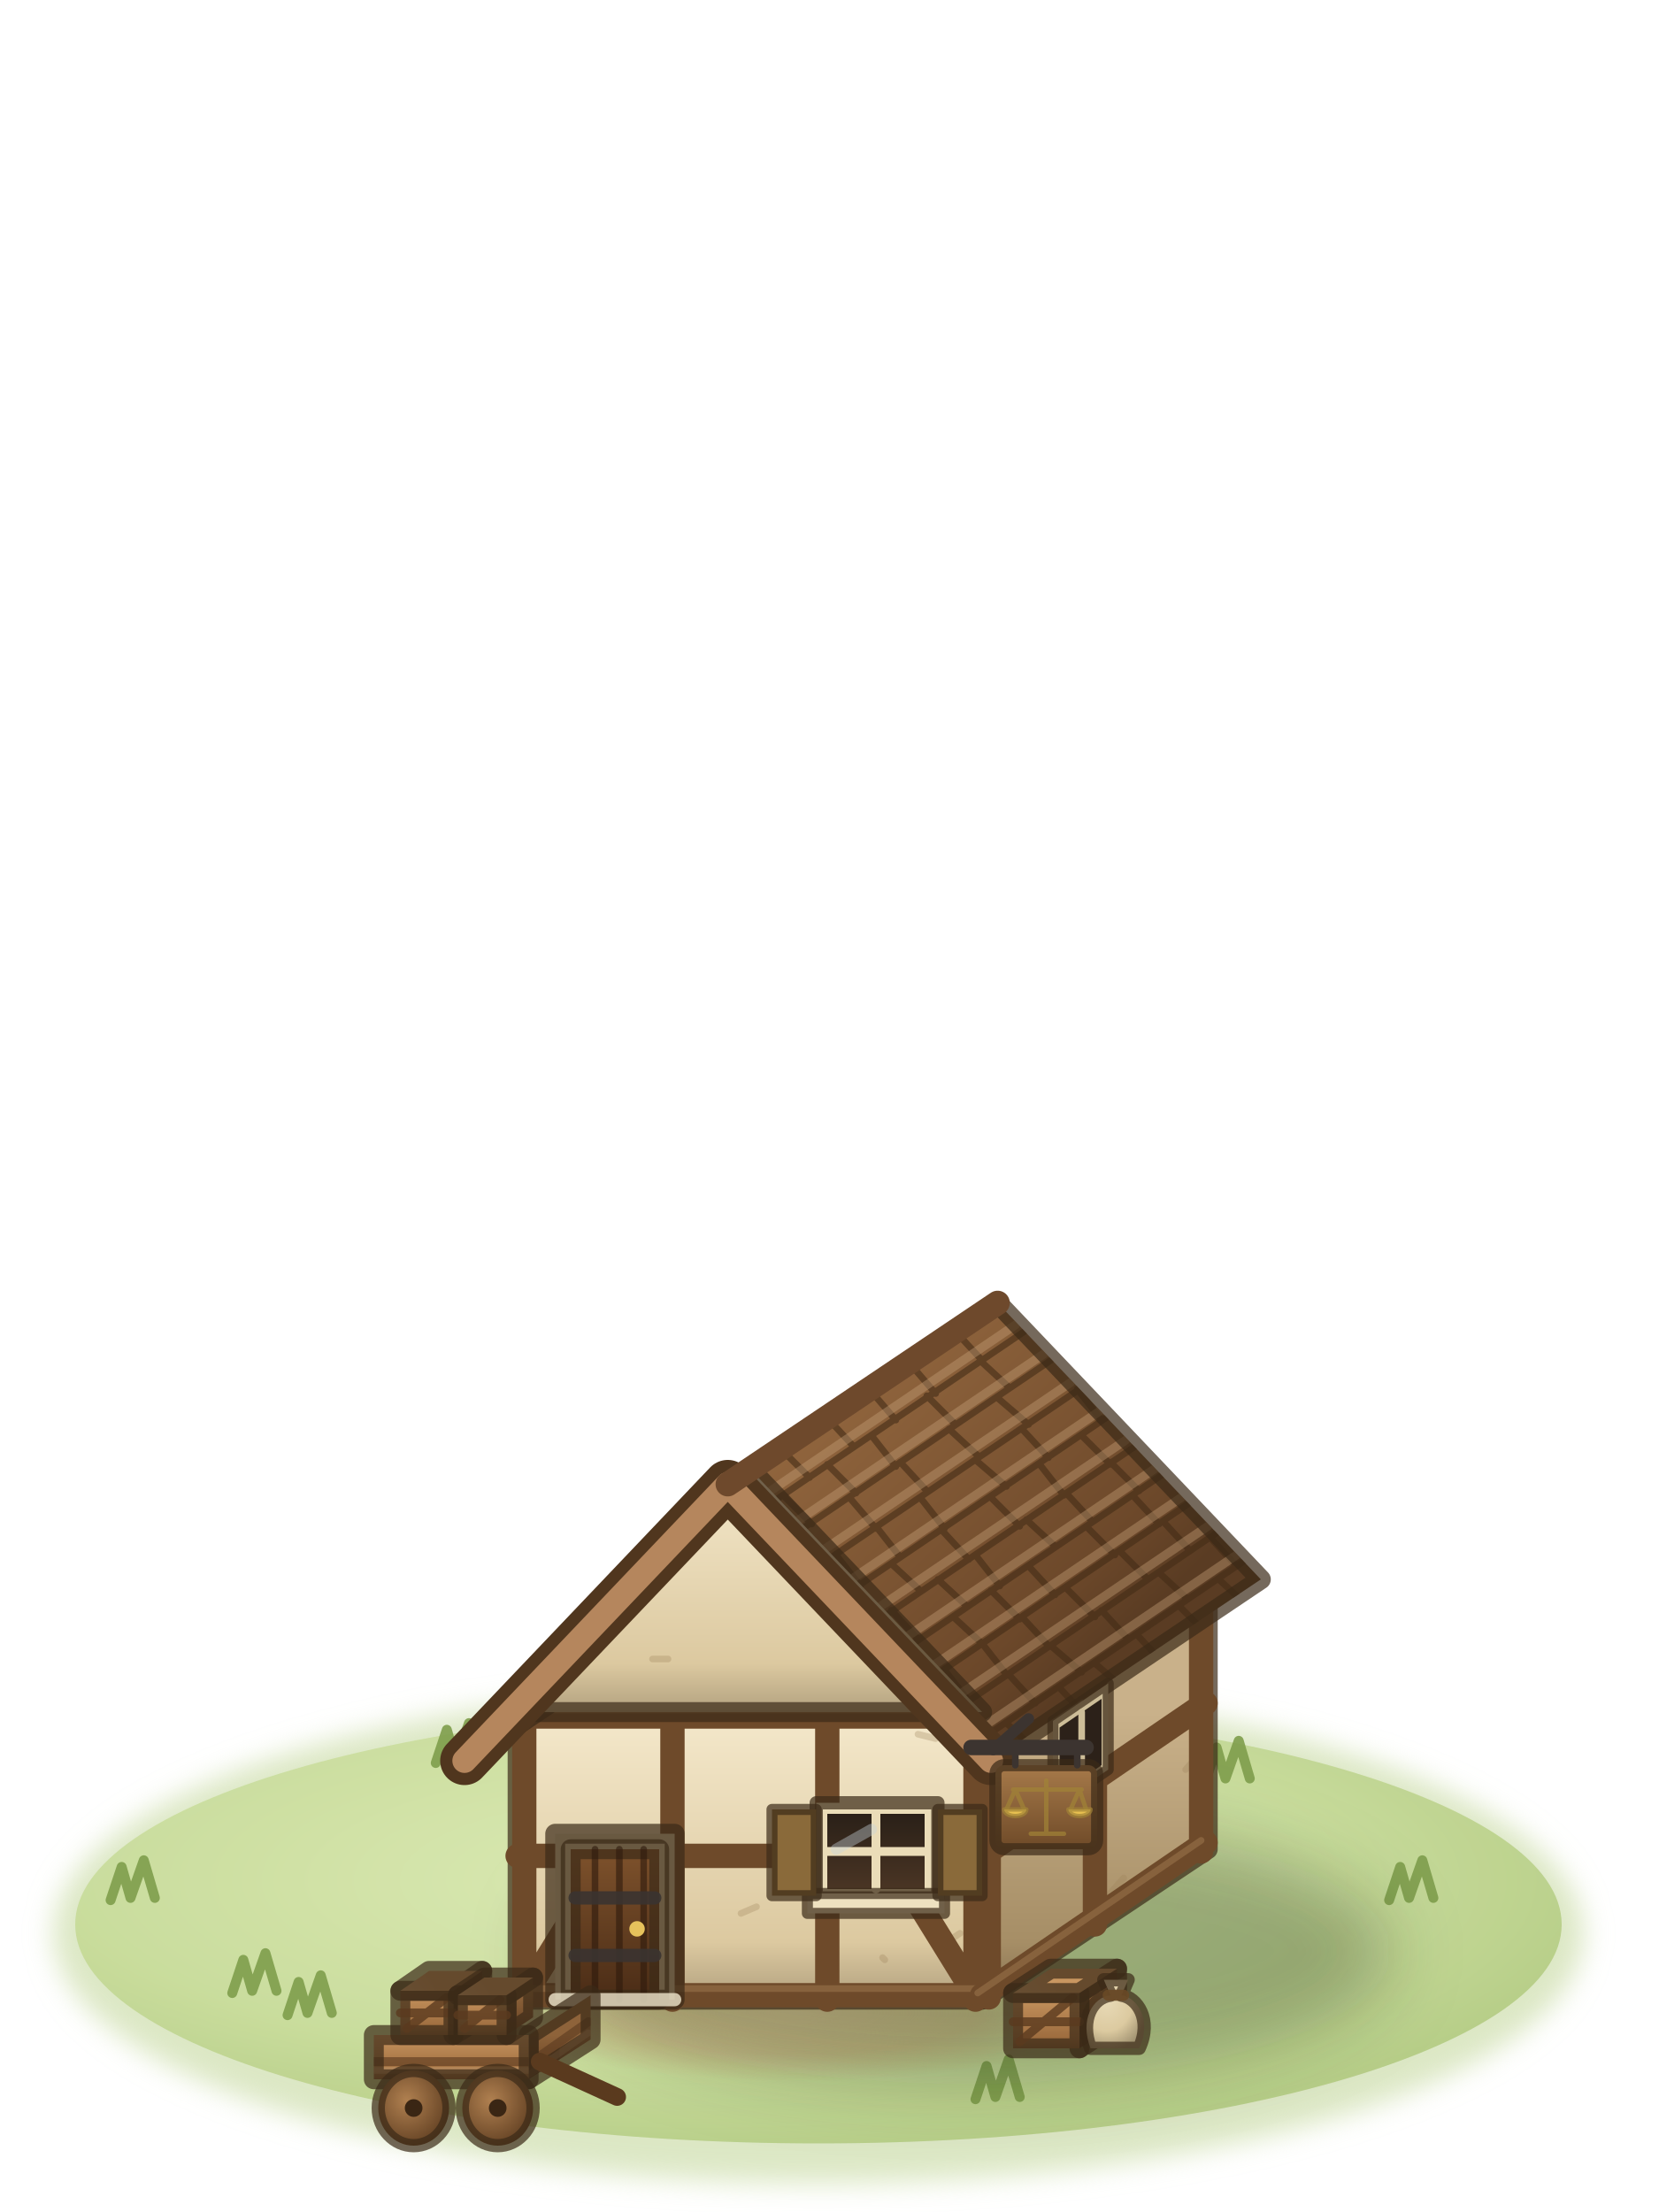
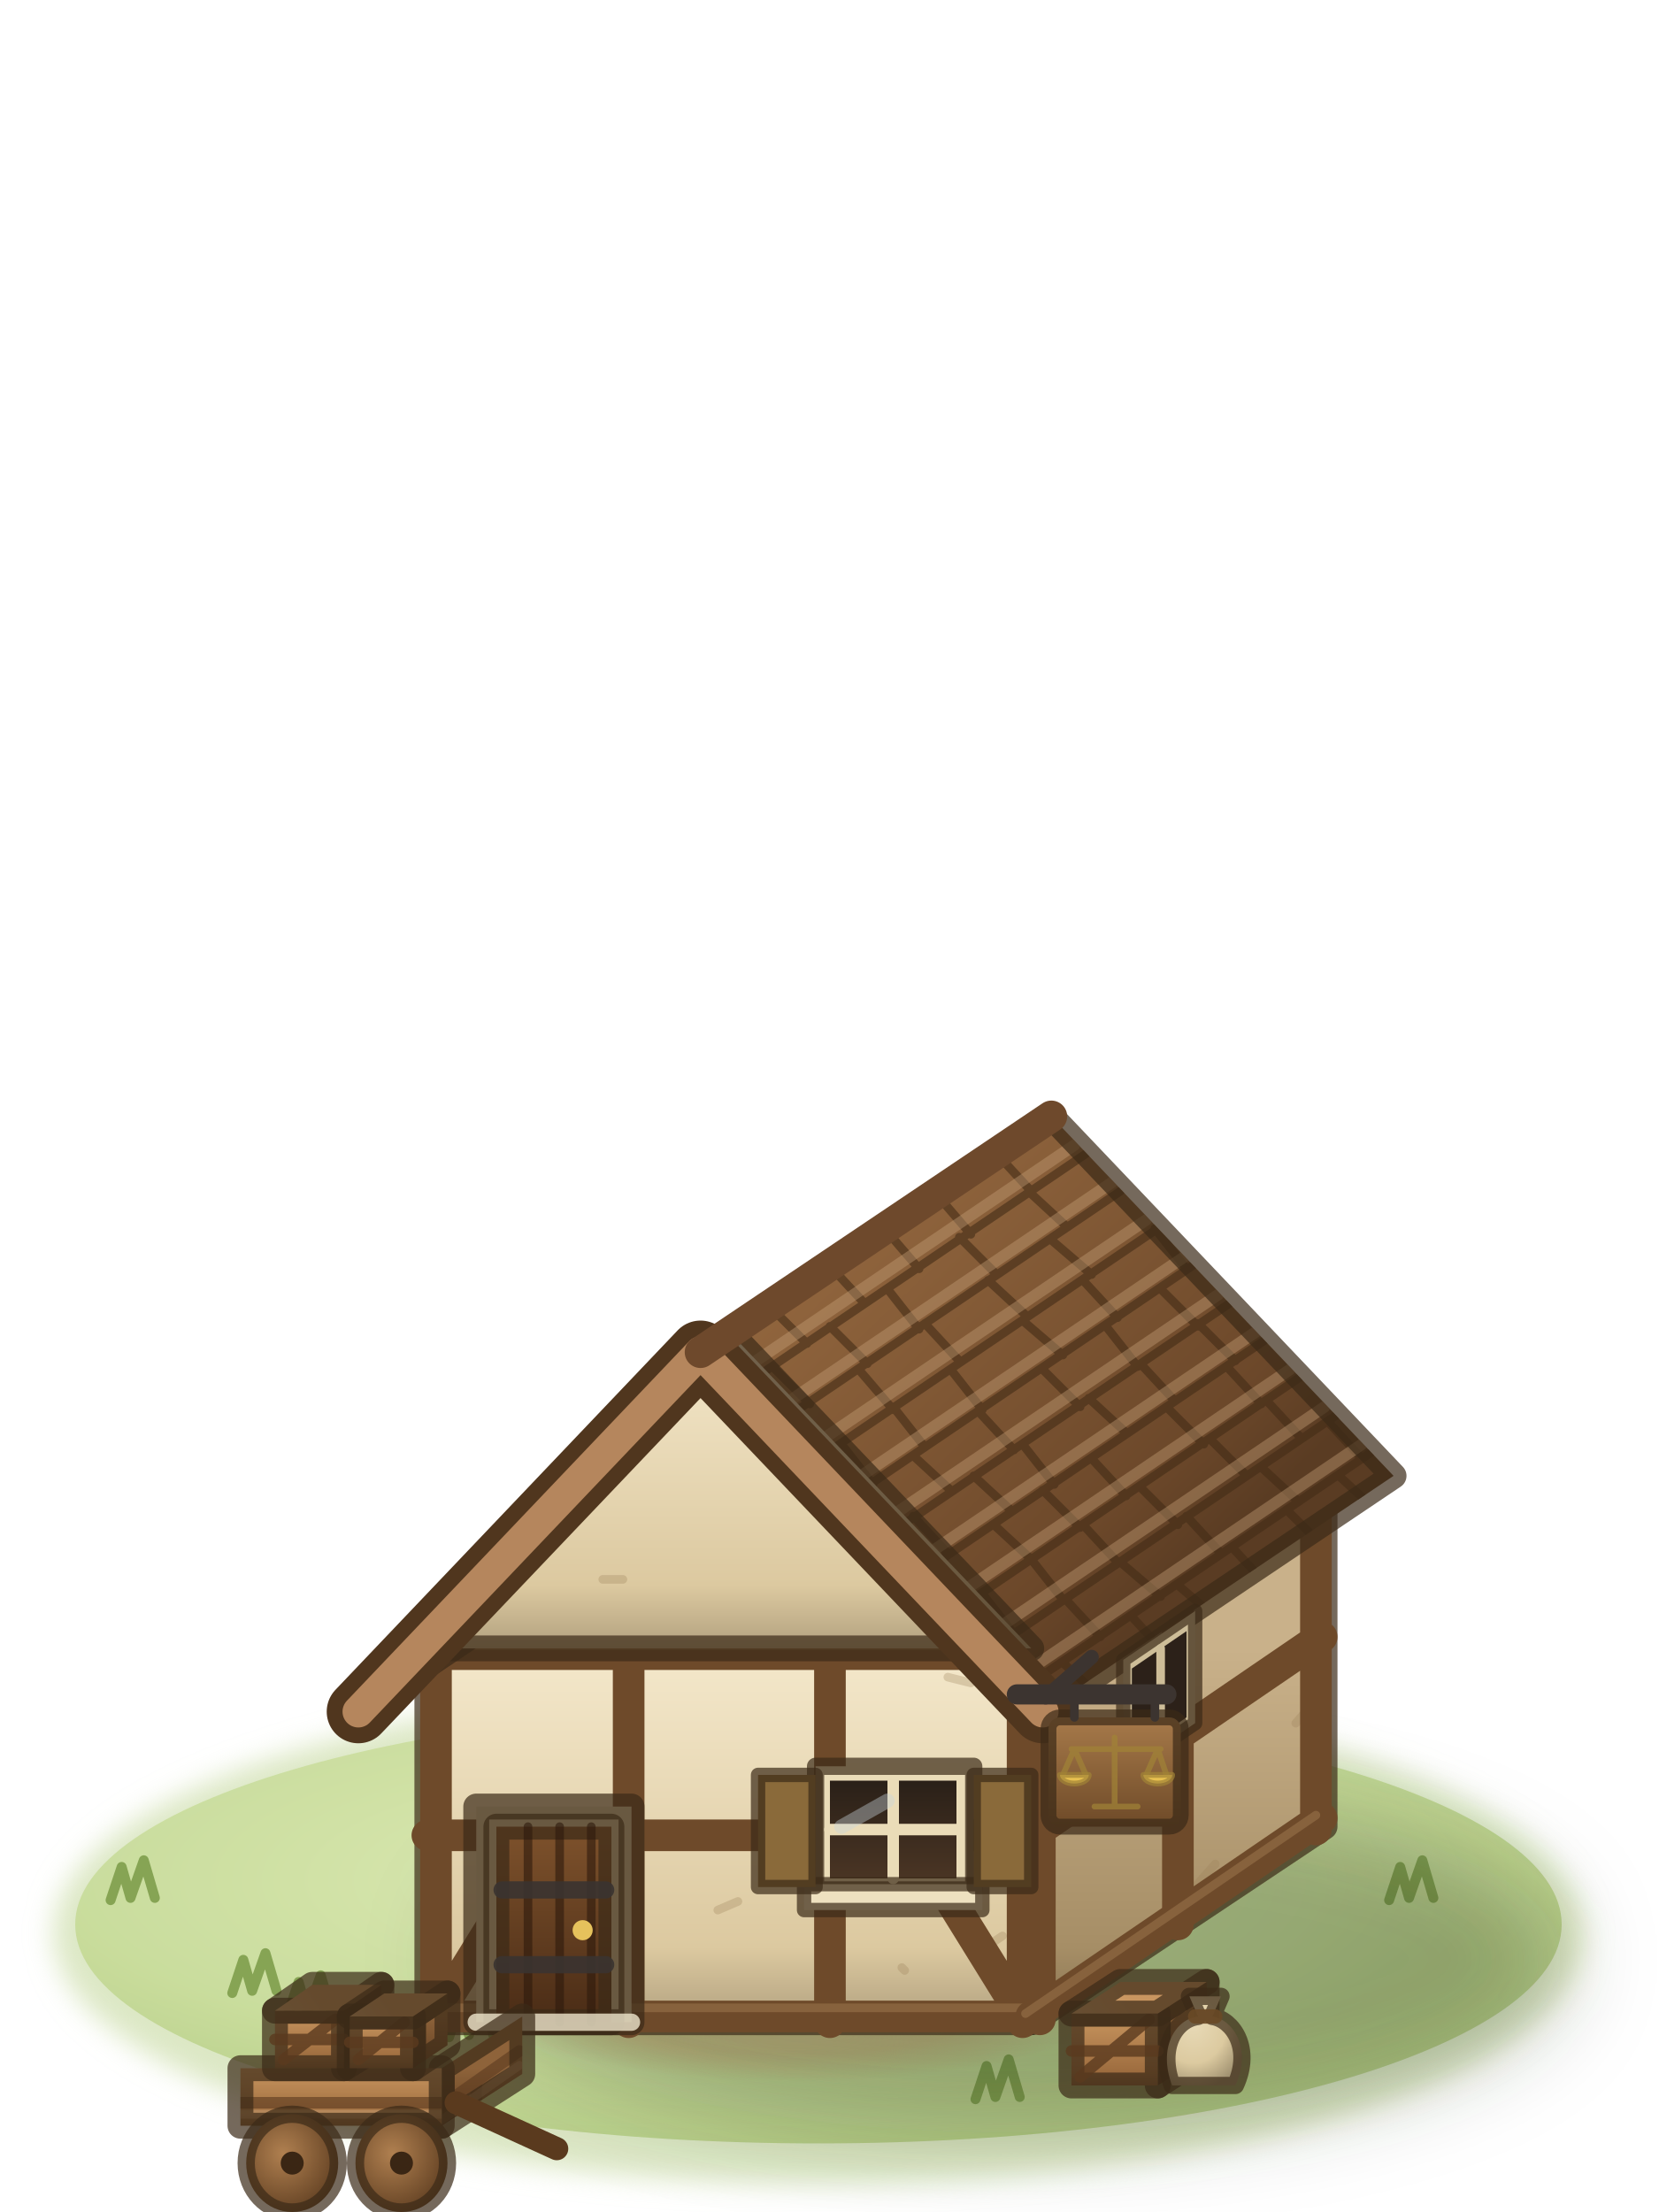
<svg xmlns="http://www.w3.org/2000/svg" viewBox="0 0 75 100">
  <defs>
    <filter id="tradeoffice2-1" x="-30%" y="-30%" width="160%" height="160%">
      <feGaussianBlur stdDeviation="0.6" />
    </filter>
    <radialGradient id="tradeoffice2-2" cx="0.42" cy="0.4" r="0.62">
      <stop offset="0" stop-color="#dbe9b3" />
      <stop offset="0.65" stop-color="#c8dc9a" />
      <stop offset="1" stop-color="#b3cb82" />
    </radialGradient>
    <radialGradient id="tradeoffice2-3" cx="0.5" cy="0.5" r="0.5">
      <stop offset="0" stop-color="#d8c393" stop-opacity="0.95" />
      <stop offset="0.6" stop-color="#cdb582" stop-opacity="0.7" />
      <stop offset="1" stop-color="#c4ad7a" stop-opacity="0" />
    </radialGradient>
    <filter id="tradeoffice2-4" x="-30%" y="-30%" width="160%" height="160%">
      <feGaussianBlur stdDeviation="1.6" />
    </filter>
    <linearGradient id="tradeoffice2-5" gradientUnits="userSpaceOnUse" x1="44.4" y1="77.4" x2="44.4" y2="90.4">
      <stop offset="0" stop-color="#c9b18a" />
      <stop offset="0.8" stop-color="#a68e66" />
      <stop offset="1" stop-color="#887351" />
    </linearGradient>
    <clipPath id="tradeoffice2-6">
      <polygon points="44.4,77.4 54.6,70.6 54.6,83.6 44.4,90.4" />
    </clipPath>
    <linearGradient id="tradeoffice2-7" gradientUnits="userSpaceOnUse" x1="23.4" y1="77.4" x2="23.4" y2="90.4">
      <stop offset="0" stop-color="#f4e8cb" />
      <stop offset="0.8" stop-color="#dcc9a0" />
      <stop offset="1" stop-color="#b2a17f" />
    </linearGradient>
    <clipPath id="tradeoffice2-8">
      <polygon points="23.4,77.4 44.4,77.4 44.4,90.4 23.4,90.4" />
    </clipPath>
    <linearGradient id="tradeoffice2-9" gradientUnits="userSpaceOnUse" x1="32.9" y1="67.1" x2="21" y2="79.6">
      <stop offset="0" stop-color="#ad7a4e" />
      <stop offset="0.8" stop-color="#835735" />
      <stop offset="1" stop-color="#6c482b" />
    </linearGradient>
    <clipPath id="tradeoffice2-10">
      <polygon points="32.9,67.1 45.1,58.9 33.2,71.4 21,79.6" />
    </clipPath>
    <linearGradient id="tradeoffice2-11" gradientUnits="userSpaceOnUse" x1="32.9" y1="67.1" x2="44.8" y2="79.6">
      <stop offset="0" stop-color="#92663e" />
      <stop offset="0.8" stop-color="#6c482a" />
      <stop offset="1" stop-color="#5a3c23" />
    </linearGradient>
    <clipPath id="tradeoffice2-12">
      <polygon points="32.9,67.1 45.1,58.9 57,71.4 44.8,79.6" />
    </clipPath>
    <linearGradient id="tradeoffice2-13" gradientUnits="userSpaceOnUse" x1="23.4" y1="66.4" x2="23.4" y2="77.4">
      <stop offset="0" stop-color="#f4e8cb" />
      <stop offset="0.8" stop-color="#dcc9a0" />
      <stop offset="1" stop-color="#b2a17f" />
    </linearGradient>
    <clipPath id="tradeoffice2-14">
      <polygon points="23.4,77.4 44.4,77.4 33.9,66.4" />
    </clipPath>
    <linearGradient id="tradeoffice2-15" x1="0" y1="0" x2="0" y2="1">
      <stop offset="0" stop-color="#7e522c" />
      <stop offset="1" stop-color="#4a2c16" />
    </linearGradient>
    <linearGradient id="tradeoffice2-16" x1="0" y1="0" x2="0" y2="1">
      <stop offset="0" stop-color="#2a2018" />
      <stop offset="1" stop-color="#4a3524" />
    </linearGradient>
    <linearGradient id="tradeoffice2-17" x1="0" y1="0" x2="0" y2="1">
      <stop offset="0" stop-color="#a77a4a" />
      <stop offset="1" stop-color="#6e4a28" />
    </linearGradient>
    <linearGradient id="tradeoffice2-18" gradientUnits="userSpaceOnUse" x1="23.9" y1="92" x2="23.9" y2="94">
      <stop offset="0" stop-color="#8e633a" />
      <stop offset="0.8" stop-color="#6a4626" />
      <stop offset="1" stop-color="#593b1f" />
    </linearGradient>
    <clipPath id="tradeoffice2-19">
      <polygon points="23.9,92 26.7,90.2 26.7,92.2 23.9,94" />
    </clipPath>
    <linearGradient id="tradeoffice2-20" gradientUnits="userSpaceOnUse" x1="16.9" y1="92" x2="16.9" y2="94">
      <stop offset="0" stop-color="#c99660" />
      <stop offset="0.8" stop-color="#9e6d3f" />
      <stop offset="1" stop-color="#815933" />
    </linearGradient>
    <clipPath id="tradeoffice2-21">
      <polygon points="16.9,92 23.9,92 23.9,94 16.9,94" />
    </clipPath>
    <linearGradient id="tradeoffice2-22" gradientUnits="userSpaceOnUse" x1="20.5" y1="90" x2="20.5" y2="92">
      <stop offset="0" stop-color="#8e633a" />
      <stop offset="0.8" stop-color="#6a4626" />
      <stop offset="1" stop-color="#593b1f" />
    </linearGradient>
    <linearGradient id="tradeoffice2-23" gradientUnits="userSpaceOnUse" x1="18.1" y1="90" x2="18.1" y2="92">
      <stop offset="0" stop-color="#c99660" />
      <stop offset="0.8" stop-color="#9e6d3f" />
      <stop offset="1" stop-color="#815933" />
    </linearGradient>
    <linearGradient id="tradeoffice2-24" gradientUnits="userSpaceOnUse" x1="18.1" y1="90" x2="19.4" y2="89.1">
      <stop offset="0" stop-color="#d1a574" />
      <stop offset="1" stop-color="#c99660" />
    </linearGradient>
    <linearGradient id="tradeoffice2-25" gradientUnits="userSpaceOnUse" x1="22.9" y1="90.2" x2="22.9" y2="92">
      <stop offset="0" stop-color="#8e633a" />
      <stop offset="0.8" stop-color="#6a4626" />
      <stop offset="1" stop-color="#593b1f" />
    </linearGradient>
    <linearGradient id="tradeoffice2-26" gradientUnits="userSpaceOnUse" x1="20.7" y1="90.2" x2="20.7" y2="92">
      <stop offset="0" stop-color="#c99660" />
      <stop offset="0.8" stop-color="#9e6d3f" />
      <stop offset="1" stop-color="#815933" />
    </linearGradient>
    <linearGradient id="tradeoffice2-27" gradientUnits="userSpaceOnUse" x1="20.7" y1="90.2" x2="21.9" y2="89.4">
      <stop offset="0" stop-color="#d1a574" />
      <stop offset="1" stop-color="#c99660" />
    </linearGradient>
    <radialGradient id="tradeoffice2-28" cx="0.4" cy="0.4" r="0.7">
      <stop offset="0" stop-color="#b08050" />
      <stop offset="1" stop-color="#5a3a1e" />
    </radialGradient>
    <linearGradient id="tradeoffice2-29" gradientUnits="userSpaceOnUse" x1="48.8" y1="90.1" x2="48.8" y2="92.6">
      <stop offset="0" stop-color="#8e633a" />
      <stop offset="0.8" stop-color="#6a4626" />
      <stop offset="1" stop-color="#593b1f" />
    </linearGradient>
    <linearGradient id="tradeoffice2-30" gradientUnits="userSpaceOnUse" x1="45.8" y1="90.1" x2="45.8" y2="92.6">
      <stop offset="0" stop-color="#c99660" />
      <stop offset="0.8" stop-color="#9e6d3f" />
      <stop offset="1" stop-color="#815933" />
    </linearGradient>
    <linearGradient id="tradeoffice2-31" gradientUnits="userSpaceOnUse" x1="45.8" y1="90.1" x2="47.5" y2="89">
      <stop offset="0" stop-color="#d1a574" />
      <stop offset="1" stop-color="#c99660" />
    </linearGradient>
    <radialGradient id="tradeoffice2-32" cx="0.35" cy="0.3" r="0.75">
      <stop offset="0" stop-color="#e8dab7" />
      <stop offset="0.6" stop-color="#dccaa0" />
      <stop offset="1" stop-color="#a29372" />
    </radialGradient>
  </defs>
  <g stroke="#3b2a17" stroke-opacity=".7" stroke-width=".9" stroke-linejoin="round" stroke-linecap="round">
    <ellipse cx="37" cy="87.4" rx="34.6" ry="11.3" fill="#b9d08a" stroke="none" opacity=".5" filter="url(#tradeoffice2-1)" />
    <ellipse cx="37" cy="87" rx="33.6" ry="9.9" fill="url(#tradeoffice2-2)" stroke="none" opacity=".9" />
    <ellipse cx="36" cy="91" rx="13.6" ry="3.1" fill="url(#tradeoffice2-3)" stroke="none" />
    <path d="M62.8,85.9l.5,-1.5l.4,1.4l.6,-1.7l.5,1.7M13,91.1l.5,-1.5l.4,1.4l.6,-1.7l.5,1.7M54.5,80.5l.5,-1.5l.4,1.4l.6,-1.7l.5,1.7M10.5,90.1l.5,-1.5l.4,1.4l.6,-1.7l.5,1.7M20.3,92.1l.5,-1.5l.4,1.4l.6,-1.7l.5,1.7M38.1,80.3l.5,-1.5l.4,1.4l.6,-1.7l.5,1.7M5,85.9l.5,-1.5l.4,1.4l.6,-1.7l.5,1.7M44.1,94.9l.5,-1.5l.4,1.4l.6,-1.7l.5,1.7M19.7,79.7l.5,-1.5l.4,1.4l.6,-1.7l.5,1.7" fill="none" stroke="#7f9e4c" stroke-width=".45" stroke-opacity=".9" />
-     <ellipse cx="43.7" cy="88.2" rx="19.2" ry="6" fill="#1f2a0c" stroke="none" opacity="0.3" filter="url(#tradeoffice2-4)" />
-     <polygon points="44.4,77.4 54.6,70.6 54.6,83.6 44.4,90.4" fill="url(#tradeoffice2-5)" stroke="none" />
-     <g clip-path="url(#tradeoffice2-6)">
-       <path d="M46,78.8l-.9,.4M47.1,78.8l-.1,.4M54.3,79.2l-.7,.8M50,85.8l.8,-.9M53.3,77.4l.5,0" fill="none" stroke="#9a8058" stroke-width=".3" stroke-opacity="0.3" />
+     <g transform="translate(37 87) scale(1.3) translate(-37 -87)">
+       <ellipse cx="43.7" cy="88.2" rx="19.2" ry="6" fill="#1f2a0c" stroke="none" opacity="0.3" filter="url(#tradeoffice2-4)" />
+       <polygon points="44.4,77.4 54.6,70.6 54.6,83.6 44.4,90.4" fill="url(#tradeoffice2-5)" stroke="none" />
+       <g clip-path="url(#tradeoffice2-6)">
+         <path d="M46,78.8l-.9,.4M47.1,78.8l-.1,.4M54.3,79.2l-.7,.8M50,85.8l.8,-.9M53.3,77.4l.5,0" fill="none" stroke="#9a8058" stroke-width=".3" stroke-opacity="0.3" />
+       </g>
+       <polygon points="44.4,77.4 54.6,70.6 54.6,83.6 44.4,90.4" fill="none" />
+       <polygon points="23.4,77.4 44.4,77.4 44.4,90.4 23.4,90.4" fill="url(#tradeoffice2-7)" stroke="none" />
+       <g clip-path="url(#tradeoffice2-8)">
+         <path d="M43.4,87.4l-.3,.2M43.5,83.9l1.1,.3M42.1,87.6l1,.3M30.4,88.3l-.2,.2M41.5,78.4l.8,.2M39.9,88.5l.1,.1M33.5,86.5l.7,-.3" fill="none" stroke="#9a8058" stroke-width=".3" stroke-opacity="0.3" />
+       </g>
+       <polygon points="23.4,77.4 44.4,77.4 44.4,90.4 23.4,90.4" fill="none" />
+       <path d="M23.4,77.6l21,0M23.4,90.2l21,0M23.7,77.4l0,13M44.1,77.4l0,13M30.4,77.4l0,13M37.4,77.4l0,13M23.4,83.9l21,0M23.7,90.2l3.9,-6.3M44.1,90.2l-3.9,-6.3" fill="none" stroke="#6e4a2a" stroke-width="1.1" stroke-opacity="1" />
+       <path d="M23.1,77.3l21,0M23.1,89.9l21,0" fill="none" stroke="#a07a50" stroke-width=".3" stroke-opacity="0.5" />
+       <path d="M44.4,77.6l10.1,-6.9M44.4,90.2l10.1,-6.9M44.7,77.3l0,13M54.3,70.7l0,13M49.5,74l0,13M44.4,83.9l10.1,-6.9" fill="none" stroke="#6e4a2a" stroke-width="1.1" stroke-opacity="1" />
+       <path d="M44.2,77.5l10.1,-6.9M44.2,90.1l10.1,-6.9" fill="none" stroke="#a07a50" stroke-width=".3" stroke-opacity="0.5" />
+       <polygon points="32.9,67.1 45.1,58.9 33.2,71.4 21,79.6" fill="url(#tradeoffice2-9)" stroke="none" />
+       <g clip-path="url(#tradeoffice2-10)">
+         <path d="M31.7,68.4l12.1,-8.2M33.1,67l-1.3,1.3M34.9,65.8l-1.3,1.4M36.6,64.6l-1.2,1.3M39.1,62.9l-1.2,1.3M41.5,61.3l-1.1,1.2M43.6,59.9l-1.3,1.4M30.5,69.7l12.1,-8.2M32.9,67.6l-1.3,1.3M35.3,66l-1.2,1.2M37.3,64.6l-1.2,1.2M39.7,63l-1.2,1.3M41.5,61.8l-1.3,1.3M43.7,60.3l-1.3,1.3M29.2,71l12.1,-8.2M30.5,69.7l-1.3,1.3M32.3,68.5l-1.2,1.3M33.9,67.4l-1.2,1.3M36,66l-1.2,1.3M38.2,64.5l-1.2,1.3M39.9,63.3l-1.2,1.3M41.9,61.9l-1.1,1.2M28,72.3l12.1,-8.2M30.3,70.3l-1.2,1.2M32.7,68.6l-1.1,1.2M34.4,67.5l-1.3,1.4M36.2,66.3l-1.2,1.3M38.4,64.8l-1.4,1.4M40.3,63.5l-1.1,1.2M26.7,73.6l12.1,-8.2M28.2,72.2l-1.3,1.3M30.3,70.7l-1.3,1.3M32.3,69.4l-1.1,1.2M34.2,68.1l-1.4,1.4M36.4,66.6l-1.3,1.3M38.7,65l-1.3,1.3M25.5,74.9l12.1,-8.2M28,72.8l-1.3,1.4M30.2,71.3l-1.2,1.3M31.9,70.1l-1.4,1.4M34.3,68.5l-1.1,1.2M36.8,66.8l-1.2,1.3M38.8,65.4l-1.1,1.2M24.2,76.2l12.1,-8.2M25.9,74.6l-1.1,1.2M27.8,73.4l-1.3,1.3M29.6,72.2l-1.2,1.3M31.8,70.7l-1.4,1.4M34.1,69.1l-1.3,1.4M35.9,67.9l-1.3,1.3M23,77.5l12.1,-8.2M25.6,75.3l-1.3,1.3M28.2,73.6l-1.2,1.3M30.6,71.9l-1.3,1.3M32.7,70.5l-1.1,1.2M34.5,69.3l-1.2,1.3M21.8,78.8l12.1,-8.2M23.4,77.3l-1.1,1.2M25.6,75.8l-1.3,1.4M28.1,74.1l-1.2,1.3M30.4,72.5l-1.2,1.3M32.3,71.2l-1.2,1.3M34.3,69.9l-1.1,1.2M20.5,80.1l12.1,-8.2M23.1,77.9l-1.3,1.4M25.7,76.1l-1.2,1.3M28,74.6l-1.3,1.3M30.4,73l-1.2,1.3M32.8,71.4l-1.3,1.3" fill="none" stroke="#432c16" stroke-width=".3" stroke-opacity="0.6" />
+         <path d="M32,68.1l12.1,-8.2M30.8,69.4l12.1,-8.2M29.6,70.7l12.1,-8.2M28.3,72l12.1,-8.2M27.1,73.3l12.1,-8.2M25.8,74.6l12.1,-8.2M24.6,75.9l12.1,-8.2M23.3,77.2l12.1,-8.2M22.1,78.5l12.1,-8.2M20.9,79.8l12.1,-8.2" fill="none" stroke="#c6a07a" stroke-width=".4" stroke-opacity="0.4" />
+       </g>
+       <polygon points="32.9,67.1 45.1,58.9 33.2,71.4 21,79.6" fill="none" />
+       <polygon points="32.9,67.1 45.1,58.9 57,71.4 44.8,79.6" fill="url(#tradeoffice2-11)" stroke="none" />
+       <g clip-path="url(#tradeoffice2-12)">
+         <path d="M34.2,68.4l12.1,-8.2M32.9,67.1l1.2,1.3M35.3,65.5l1.3,1.3M37.4,64.1l1.2,1.3M39.3,62.8l1.2,1.4M41.1,61.6l1.2,1.4M43.2,60.2l1.2,1.3M35.4,69.7l12.1,-8.2M35.4,67.6l1.3,1.3M37.4,66.2l1.3,1.3M39.4,64.9l1.1,1.4M41.9,63.1l1.3,1.3M44.3,61.5l1.3,1.2M36.7,71l12.1,-8.2M35.8,69.5l1.1,1.4M38.4,67.7l1.2,1.4M40.7,66.1l1.2,1.3M42.9,64.6l1.3,1.2M45.1,63.2l1.4,1.2M37.9,72.3l12.1,-8.2M37.8,70.3l1.1,1.4M39.6,69l1.1,1.4M41.6,67.7l1.1,1.4M44.1,66l1.4,1.2M46.2,64.6l1.2,1.3M48.7,62.8l1.1,1.4M39.2,73.6l12.1,-8.2M38.3,72.1l1.3,1.3M40.3,70.7l1.3,1.2M42.6,69.2l1.2,1.3M44.8,67.7l1.3,1.3M47,66.2l1.1,1.4M48.9,64.9l1.3,1.3M40.4,74.9l12.1,-8.2M40.3,72.8l1.2,1.3M42.4,71.4l1.3,1.2M44.1,70.3l1.1,1.4M46.4,68.7l1.3,1.2M48.2,67.5l1.2,1.3M50.2,66.1l1.3,1.3M41.6,76.2l12.1,-8.2M40.8,74.7l1.3,1.3M43.1,73.1l1.3,1.2M44.8,71.9l1.3,1.3M46.5,70.8l1.2,1.3M49.1,69l1.3,1.3M51.2,67.6l1.2,1.3M42.9,77.5l12.1,-8.2M42.7,75.5l1.1,1.4M44.4,74.3l1.1,1.4M46.2,73.1l1.2,1.3M48.2,71.8l1.3,1.3M50.6,70.1l1.3,1.3M52.6,68.8l1.2,1.3M44.1,78.8l12.1,-8.2M43.1,77.4l1.3,1.3M45.6,75.7l1.2,1.3M47.5,74.4l1.4,1.2M49.8,72.8l1.2,1.3M52.4,71.1l1.3,1.2M54.7,69.5l1.2,1.3M45.4,80.1l12.1,-8.2M45.5,77.9l1.3,1.2M47.9,76.3l1.2,1.3M49.5,75.2l1.4,1.2M51.4,73.9l1.2,1.3M53.3,72.6l1.3,1.3M55.1,71.4l1.3,1.2" fill="none" stroke="#432c16" stroke-width=".3" stroke-opacity="0.6" />
+         <path d="M33.8,68.1l12.1,-8.2M35.1,69.4l12.1,-8.2M36.3,70.7l12.1,-8.2M37.6,72l12.1,-8.2M38.8,73.3l12.1,-8.2M40.1,74.6l12.1,-8.2M41.3,75.9l12.1,-8.2M42.5,77.2l12.1,-8.2M43.8,78.5l12.1,-8.2M45,79.8l12.1,-8.2" fill="none" stroke="#c6a07a" stroke-width=".4" stroke-opacity="0.4" />
+       </g>
+       <polygon points="32.9,67.1 45.1,58.9 57,71.4 44.8,79.6" fill="none" />
+       <polygon points="23.4,77.4 44.4,77.4 33.9,66.4" fill="url(#tradeoffice2-13)" stroke="none" />
+       <g clip-path="url(#tradeoffice2-14)">
+         <path d="M41.7,75.6l-.6,-.3M35.5,71.1l.7,-.1M26.7,71.8l.4,.3M29.5,75l.7,0M28.8,72.3l-.9,-.2M34.9,68l-.7,0" fill="none" stroke="#9a8058" stroke-width=".3" stroke-opacity="0.3" />
+       </g>
+       <polygon points="23.4,77.4 44.4,77.4 33.9,66.4" fill="none" />
+       <polyline points="21,79.6 32.9,67.1 44.8,79.6" fill="none" stroke="#50361e" stroke-width="2.2" stroke-opacity="1" />
+       <polyline points="21,79.6 32.9,67.1 44.8,79.6" fill="none" stroke="#b5865d" stroke-width="1.1" stroke-opacity="1" />
+       <polyline points="32.9,67.1 45.1,58.9" fill="none" stroke="#6e492c" stroke-width="1.1" stroke-opacity="1" />
+       <path d="M25.1,90.4V82.9H30.5V90.4Z" fill="#d8c9a6" />
+       <path d="M25.8,90.4V83.6H29.8V90.4Z" fill="url(#tradeoffice2-15)" />
+       <path d="M26.9,83.6l0,6.8M28,83.6l0,6.8M29.1,83.6l0,6.8" fill="none" stroke="#2e1a0c" stroke-width=".3" stroke-opacity="0.6" />
+       <path d="M26,88.4l3.6,0M26,85.8l3.6,0" fill="none" stroke="#3a3430" stroke-width=".6" stroke-opacity="0.9" />
+       <circle cx="28.8" cy="87.2" r=".35" fill="#e6c25c" stroke="none" />
+       <path d="M25.1,90.4l5.4,0" fill="none" stroke="#efe6cc" stroke-width=".6" stroke-opacity="0.8" />
+       <path d="M36.9,85.8V81.5H42.4V85.8Z" fill="#eadcb8" stroke-width=".6" />
+       <path d="M37.4,85.4V82H41.8V85.4Z" fill="url(#tradeoffice2-16)" stroke="none" />
+       <path d="M39.6,82l0,3.4M37.4,83.7l4.4,0" fill="none" stroke="#eadcb8" stroke-width=".4" stroke-opacity="1" />
+       <path d="M37.8,83.6l1.6,-.9" fill="none" stroke="#c8d6dc" stroke-width=".5" stroke-opacity="0.4" />
+       <rect x="36.5" y="85.6" width="6.2" height=".9" fill="#eee1c0" stroke-width=".5" />
+       <rect x="34.9" y="81.8" width="2" height="3.9" fill="#8a6a3a" stroke-width=".5" />
+       <rect x="42.4" y="81.8" width="2" height="3.9" fill="#8a6a3a" stroke-width=".5" />
+       <polygon points="47.6,77.8 50.1,76.1 50.1,80 47.6,81.7" fill="#cdbd98" stroke-width=".5" />
+       <polygon points="47.9,78.1 49.8,76.8 49.8,79.8 47.9,81.1" fill="#2c2119" stroke="none" />
+       <path d="M48.9,77.4l0,3" fill="none" stroke="#cdbd98" stroke-width=".3" stroke-opacity="1" />
+       <polyline points="43.9,79 49.1,79" fill="none" stroke="#3c3430" stroke-width=".7" stroke-opacity="1" />
+       <polyline points="44.9,79.1 46.5,77.7" fill="none" stroke="#3c3430" stroke-width=".5" stroke-opacity="1" />
+       <rect x="45" y="79.8" width="4.6" height="3.8" rx=".4" fill="url(#tradeoffice2-17)" stroke-width=".55" />
+       <path d="M45.9,79l0,.8M48.7,79l0,.8" fill="none" stroke="#3c3430" stroke-width=".3" stroke-opacity="1" />
+       <path d="M47.3,80.5V82.9M46.6,82.9H48.1M45.8,80.9H48.9M45.9,80.9L45.5,81.8M45.9,80.9L46.3,81.8M48.8,80.9L49.1,81.8M48.8,80.9L48.4,81.8" fill="none" stroke="#a18337" stroke-width=".2" />
+       <path d="M45.4,81.8A.5,.3 0 0 0 46.4,81.8Z" fill="#e8c050" stroke="#a18337" stroke-width=".2" />
+       <path d="M48.3,81.8A.5,.3 0 0 0 49.3,81.8Z" fill="#e8c050" stroke="#a18337" stroke-width=".2" />
+       <polygon points="23.9,92 26.7,90.2 26.7,92.2 23.9,94" fill="url(#tradeoffice2-18)" stroke="none" />
+       <g clip-path="url(#tradeoffice2-19)">
+         <path d="M23.9,93.3l2.7,-1.9M25.1,92.5l0,1.9" fill="none" stroke="#5a3a1e" stroke-width=".4" stroke-opacity="0.6" />
+         <path d="M23.9,93.8l2.7,-1.9" fill="none" stroke="#dcb88e" stroke-width=".3" stroke-opacity="0.35" />
+       </g>
+       <polygon points="23.9,92 26.7,90.2 26.7,92.2 23.9,94" fill="none" />
+       <polygon points="16.9,92 23.9,92 23.9,94 16.9,94" fill="url(#tradeoffice2-20)" stroke="none" />
+       <g clip-path="url(#tradeoffice2-21)">
+         <path d="M16.9,93.2l7,0" fill="none" stroke="#5a3a1e" stroke-width=".4" stroke-opacity="0.6" />
+         <path d="M16.9,93.6l7,0" fill="none" stroke="#dcb88e" stroke-width=".3" stroke-opacity="0.35" />
+       </g>
+       <polygon points="16.9,92 23.9,92 23.9,94 16.9,94" fill="none" />
+       <polygon points="20.5,90 21.8,89.1 21.8,91.2 20.5,92" fill="url(#tradeoffice2-22)" stroke="none" />
+       <polygon points="20.5,90 21.8,89.1 21.8,91.2 20.5,92" fill="none" />
+       <polygon points="18.1,90 20.5,90 20.5,92 18.1,92" fill="url(#tradeoffice2-23)" stroke="none" />
+       <polygon points="18.1,90 20.5,90 20.5,92 18.1,92" fill="none" />
+       <path d="M18.4,91.7l1.8,-1.4M18.1,91l2.4,0" fill="none" stroke="#5a3a1e" stroke-width=".4" stroke-opacity="0.8" />
+       <polygon points="18.1,90 20.5,90 21.8,89.1 19.4,89.1" fill="url(#tradeoffice2-24)" stroke="none" />
+       <polygon points="18.1,90 20.5,90 21.8,89.1 19.4,89.1" fill="none" />
+       <polygon points="22.9,90.2 24.1,89.4 24.1,91.2 22.9,92" fill="url(#tradeoffice2-25)" stroke="none" />
+       <polygon points="22.9,90.2 24.1,89.4 24.1,91.2 22.9,92" fill="none" />
+       <polygon points="20.7,90.2 22.9,90.2 22.9,92 20.7,92" fill="url(#tradeoffice2-26)" stroke="none" />
+       <polygon points="20.7,90.2 22.9,90.2 22.9,92 20.7,92" fill="none" />
+       <path d="M21,91.7l1.6,-1.3M20.7,91.1l2.2,0" fill="none" stroke="#5a3a1e" stroke-width=".4" stroke-opacity="0.8" />
+       <polygon points="20.7,90.2 22.9,90.2 24.1,89.4 21.9,89.4" fill="url(#tradeoffice2-27)" stroke="none" />
+       <polygon points="20.7,90.2 22.9,90.2 24.1,89.4 21.9,89.4" fill="none" />
+       <polyline points="24.4,93.2 27.9,94.8" fill="none" stroke="#5a3a1e" stroke-width=".8" stroke-opacity="1" />
+       <ellipse cx="18.7" cy="95.3" rx="1.6" ry="1.7" fill="url(#tradeoffice2-28)" stroke-width=".6" />
+       <circle cx="18.7" cy="95.3" r=".4" fill="#3a2614" stroke="none" />
+       <ellipse cx="22.5" cy="95.3" rx="1.6" ry="1.7" fill="url(#tradeoffice2-28)" stroke-width=".6" />
+       <circle cx="22.5" cy="95.3" r=".4" fill="#3a2614" stroke="none" />
+       <polygon points="48.8,90.1 50.5,89 50.5,91.5 48.8,92.6" fill="url(#tradeoffice2-29)" stroke="none" />
+       <polygon points="48.8,90.1 50.5,89 50.5,91.5 48.8,92.6" fill="none" />
+       <polygon points="45.8,90.1 48.8,90.1 48.8,92.6 45.8,92.6" fill="url(#tradeoffice2-30)" stroke="none" />
+       <polygon points="45.8,90.1 48.8,90.1 48.8,92.6 45.8,92.6" fill="none" />
+       <path d="M46.1,92.3l2.4,-2M45.8,91.4l3,0" fill="none" stroke="#5a3a1e" stroke-width=".4" stroke-opacity="0.8" />
+       <polygon points="45.8,90.1 48.8,90.1 50.5,89 47.5,89" fill="url(#tradeoffice2-31)" stroke="none" />
+       <polygon points="45.8,90.1 48.8,90.1 50.5,89 47.5,89" fill="none" />
+       <path d="M49.3,92.6C48.8,91.3 49.4,90.3 50.2,90.2L49.9,89.5L51,89.5L50.7,90.2C51.4,90.3 52.1,91.3 51.5,92.6Z" fill="url(#tradeoffice2-32)" stroke-width=".6" />
+       <path d="M50.1,90.2l.7,0" fill="none" stroke="#6a4a26" stroke-width=".5" stroke-opacity="0.9" />
    </g>
-     <polygon points="44.4,77.4 54.6,70.6 54.6,83.6 44.4,90.4" fill="none" />
-     <polygon points="23.4,77.4 44.4,77.4 44.4,90.4 23.4,90.4" fill="url(#tradeoffice2-7)" stroke="none" />
-     <g clip-path="url(#tradeoffice2-8)">
-       <path d="M43.4,87.4l-.3,.2M43.5,83.9l1.1,.3M42.1,87.6l1,.3M30.4,88.3l-.2,.2M41.5,78.4l.8,.2M39.9,88.5l.1,.1M33.5,86.5l.7,-.3" fill="none" stroke="#9a8058" stroke-width=".3" stroke-opacity="0.3" />
-     </g>
-     <polygon points="23.4,77.4 44.4,77.4 44.4,90.4 23.4,90.4" fill="none" />
-     <path d="M23.4,77.6l21,0M23.4,90.2l21,0M23.7,77.4l0,13M44.1,77.4l0,13M30.4,77.4l0,13M37.4,77.4l0,13M23.4,83.9l21,0M23.7,90.2l3.9,-6.3M44.1,90.2l-3.9,-6.3" fill="none" stroke="#6e4a2a" stroke-width="1.1" stroke-opacity="1" />
-     <path d="M23.1,77.3l21,0M23.1,89.9l21,0" fill="none" stroke="#a07a50" stroke-width=".3" stroke-opacity="0.5" />
-     <path d="M44.4,77.6l10.1,-6.9M44.4,90.2l10.1,-6.9M44.7,77.3l0,13M54.3,70.7l0,13M49.5,74l0,13M44.4,83.9l10.1,-6.9" fill="none" stroke="#6e4a2a" stroke-width="1.1" stroke-opacity="1" />
-     <path d="M44.2,77.5l10.1,-6.9M44.2,90.1l10.1,-6.9" fill="none" stroke="#a07a50" stroke-width=".3" stroke-opacity="0.5" />
-     <polygon points="32.9,67.1 45.1,58.9 33.2,71.4 21,79.6" fill="url(#tradeoffice2-9)" stroke="none" />
-     <g clip-path="url(#tradeoffice2-10)">
-       <path d="M31.7,68.4l12.1,-8.2M33.1,67l-1.3,1.3M34.9,65.8l-1.3,1.4M36.6,64.6l-1.2,1.3M39.1,62.9l-1.2,1.3M41.5,61.3l-1.1,1.2M43.6,59.9l-1.3,1.4M30.5,69.7l12.1,-8.2M32.9,67.6l-1.3,1.3M35.3,66l-1.2,1.2M37.3,64.6l-1.2,1.2M39.7,63l-1.2,1.3M41.5,61.8l-1.3,1.3M43.7,60.3l-1.3,1.3M29.2,71l12.1,-8.2M30.5,69.7l-1.3,1.3M32.3,68.5l-1.2,1.3M33.9,67.4l-1.2,1.3M36,66l-1.2,1.3M38.2,64.5l-1.2,1.3M39.9,63.3l-1.2,1.3M41.9,61.9l-1.1,1.2M28,72.3l12.1,-8.2M30.3,70.3l-1.2,1.2M32.7,68.6l-1.1,1.2M34.4,67.5l-1.3,1.4M36.2,66.3l-1.2,1.3M38.4,64.8l-1.4,1.4M40.3,63.5l-1.1,1.2M26.7,73.6l12.1,-8.2M28.2,72.2l-1.3,1.3M30.3,70.7l-1.3,1.3M32.3,69.4l-1.1,1.2M34.2,68.1l-1.4,1.4M36.4,66.6l-1.3,1.3M38.7,65l-1.3,1.3M25.5,74.9l12.1,-8.2M28,72.8l-1.3,1.4M30.2,71.3l-1.2,1.3M31.9,70.1l-1.4,1.4M34.3,68.5l-1.1,1.2M36.8,66.8l-1.2,1.3M38.8,65.4l-1.1,1.2M24.2,76.2l12.1,-8.2M25.9,74.6l-1.1,1.2M27.8,73.4l-1.3,1.3M29.6,72.2l-1.2,1.3M31.8,70.7l-1.4,1.4M34.1,69.1l-1.3,1.4M35.9,67.9l-1.3,1.3M23,77.5l12.1,-8.2M25.6,75.3l-1.3,1.3M28.2,73.6l-1.2,1.3M30.6,71.9l-1.3,1.3M32.7,70.5l-1.1,1.2M34.5,69.3l-1.2,1.3M21.8,78.8l12.1,-8.2M23.4,77.3l-1.1,1.2M25.6,75.8l-1.3,1.4M28.1,74.1l-1.2,1.3M30.4,72.5l-1.2,1.3M32.3,71.2l-1.2,1.3M34.3,69.9l-1.1,1.2M20.5,80.1l12.1,-8.2M23.1,77.9l-1.3,1.4M25.7,76.1l-1.2,1.3M28,74.6l-1.3,1.3M30.4,73l-1.2,1.3M32.8,71.4l-1.3,1.3" fill="none" stroke="#432c16" stroke-width=".3" stroke-opacity="0.6" />
-       <path d="M32,68.1l12.1,-8.2M30.8,69.4l12.1,-8.2M29.6,70.7l12.1,-8.2M28.3,72l12.1,-8.2M27.1,73.3l12.1,-8.2M25.8,74.6l12.1,-8.2M24.6,75.9l12.1,-8.2M23.3,77.2l12.1,-8.2M22.1,78.5l12.1,-8.2M20.9,79.8l12.1,-8.2" fill="none" stroke="#c6a07a" stroke-width=".4" stroke-opacity="0.4" />
-     </g>
-     <polygon points="32.9,67.1 45.1,58.9 33.2,71.4 21,79.6" fill="none" />
-     <polygon points="32.9,67.1 45.1,58.9 57,71.4 44.8,79.6" fill="url(#tradeoffice2-11)" stroke="none" />
-     <g clip-path="url(#tradeoffice2-12)">
-       <path d="M34.2,68.4l12.1,-8.2M32.9,67.1l1.2,1.3M35.3,65.5l1.3,1.3M37.4,64.1l1.2,1.3M39.3,62.8l1.2,1.4M41.1,61.6l1.2,1.4M43.2,60.2l1.2,1.3M35.4,69.7l12.1,-8.2M35.4,67.6l1.3,1.3M37.4,66.2l1.3,1.3M39.4,64.9l1.1,1.4M41.9,63.1l1.3,1.3M44.3,61.5l1.3,1.2M36.7,71l12.1,-8.2M35.8,69.5l1.1,1.4M38.4,67.7l1.2,1.4M40.7,66.1l1.2,1.3M42.9,64.6l1.3,1.2M45.1,63.2l1.4,1.2M37.9,72.3l12.1,-8.2M37.8,70.3l1.1,1.4M39.6,69l1.1,1.4M41.6,67.7l1.1,1.4M44.1,66l1.4,1.2M46.2,64.6l1.2,1.3M48.7,62.8l1.1,1.4M39.2,73.6l12.1,-8.2M38.3,72.1l1.3,1.3M40.3,70.7l1.3,1.2M42.6,69.2l1.2,1.3M44.8,67.7l1.3,1.3M47,66.2l1.1,1.4M48.9,64.9l1.3,1.3M40.4,74.9l12.1,-8.2M40.3,72.8l1.2,1.3M42.4,71.4l1.3,1.2M44.1,70.3l1.1,1.4M46.4,68.7l1.3,1.2M48.2,67.5l1.2,1.3M50.2,66.1l1.3,1.3M41.6,76.2l12.1,-8.2M40.8,74.7l1.3,1.3M43.1,73.1l1.3,1.2M44.8,71.9l1.3,1.3M46.5,70.8l1.2,1.3M49.1,69l1.3,1.3M51.2,67.6l1.2,1.3M42.9,77.5l12.1,-8.2M42.7,75.5l1.1,1.4M44.4,74.3l1.1,1.4M46.2,73.1l1.2,1.3M48.2,71.8l1.3,1.3M50.6,70.1l1.3,1.3M52.6,68.8l1.2,1.3M44.1,78.8l12.1,-8.2M43.1,77.4l1.3,1.3M45.6,75.7l1.2,1.3M47.5,74.4l1.4,1.2M49.8,72.8l1.2,1.3M52.4,71.1l1.3,1.2M54.7,69.5l1.2,1.3M45.4,80.1l12.1,-8.2M45.5,77.9l1.3,1.2M47.9,76.3l1.2,1.3M49.5,75.2l1.4,1.2M51.4,73.9l1.2,1.3M53.3,72.6l1.3,1.3M55.1,71.4l1.3,1.2" fill="none" stroke="#432c16" stroke-width=".3" stroke-opacity="0.6" />
-       <path d="M33.8,68.1l12.1,-8.2M35.1,69.4l12.1,-8.2M36.3,70.7l12.1,-8.2M37.6,72l12.1,-8.2M38.8,73.3l12.1,-8.2M40.1,74.6l12.1,-8.2M41.3,75.9l12.1,-8.2M42.5,77.2l12.1,-8.2M43.8,78.5l12.1,-8.2M45,79.8l12.1,-8.2" fill="none" stroke="#c6a07a" stroke-width=".4" stroke-opacity="0.4" />
-     </g>
-     <polygon points="32.9,67.1 45.1,58.9 57,71.4 44.8,79.6" fill="none" />
-     <polygon points="23.4,77.4 44.4,77.4 33.9,66.4" fill="url(#tradeoffice2-13)" stroke="none" />
-     <g clip-path="url(#tradeoffice2-14)">
-       <path d="M41.7,75.6l-.6,-.3M35.5,71.1l.7,-.1M26.7,71.8l.4,.3M29.5,75l.7,0M28.8,72.3l-.9,-.2M34.9,68l-.7,0" fill="none" stroke="#9a8058" stroke-width=".3" stroke-opacity="0.3" />
-     </g>
-     <polygon points="23.4,77.4 44.4,77.4 33.9,66.4" fill="none" />
-     <polyline points="21,79.6 32.9,67.1 44.8,79.6" fill="none" stroke="#50361e" stroke-width="2.2" stroke-opacity="1" />
-     <polyline points="21,79.6 32.9,67.1 44.8,79.6" fill="none" stroke="#b5865d" stroke-width="1.1" stroke-opacity="1" />
-     <polyline points="32.9,67.1 45.1,58.9" fill="none" stroke="#6e492c" stroke-width="1.1" stroke-opacity="1" />
-     <path d="M25.1,90.4V82.9H30.5V90.4Z" fill="#d8c9a6" />
-     <path d="M25.8,90.4V83.6H29.8V90.4Z" fill="url(#tradeoffice2-15)" />
-     <path d="M26.9,83.6l0,6.8M28,83.6l0,6.8M29.1,83.6l0,6.8" fill="none" stroke="#2e1a0c" stroke-width=".3" stroke-opacity="0.6" />
-     <path d="M26,88.4l3.6,0M26,85.8l3.6,0" fill="none" stroke="#3a3430" stroke-width=".6" stroke-opacity="0.9" />
-     <circle cx="28.8" cy="87.2" r=".35" fill="#e6c25c" stroke="none" />
-     <path d="M25.1,90.4l5.4,0" fill="none" stroke="#efe6cc" stroke-width=".6" stroke-opacity="0.8" />
-     <path d="M36.9,85.8V81.5H42.4V85.8Z" fill="#eadcb8" stroke-width=".6" />
-     <path d="M37.4,85.4V82H41.8V85.4Z" fill="url(#tradeoffice2-16)" stroke="none" />
-     <path d="M39.6,82l0,3.4M37.4,83.7l4.4,0" fill="none" stroke="#eadcb8" stroke-width=".4" stroke-opacity="1" />
-     <path d="M37.8,83.6l1.6,-.9" fill="none" stroke="#c8d6dc" stroke-width=".5" stroke-opacity="0.4" />
-     <rect x="36.5" y="85.6" width="6.2" height=".9" fill="#eee1c0" stroke-width=".5" />
-     <rect x="34.9" y="81.8" width="2" height="3.9" fill="#8a6a3a" stroke-width=".5" />
-     <rect x="42.4" y="81.8" width="2" height="3.9" fill="#8a6a3a" stroke-width=".5" />
-     <polygon points="47.6,77.8 50.1,76.1 50.1,80 47.6,81.7" fill="#cdbd98" stroke-width=".5" />
-     <polygon points="47.9,78.1 49.8,76.8 49.8,79.8 47.9,81.1" fill="#2c2119" stroke="none" />
-     <path d="M48.9,77.4l0,3" fill="none" stroke="#cdbd98" stroke-width=".3" stroke-opacity="1" />
-     <polyline points="43.9,79 49.1,79" fill="none" stroke="#3c3430" stroke-width=".7" stroke-opacity="1" />
-     <polyline points="44.9,79.1 46.5,77.7" fill="none" stroke="#3c3430" stroke-width=".5" stroke-opacity="1" />
-     <rect x="45" y="79.8" width="4.6" height="3.8" rx=".4" fill="url(#tradeoffice2-17)" stroke-width=".55" />
-     <path d="M45.9,79l0,.8M48.7,79l0,.8" fill="none" stroke="#3c3430" stroke-width=".3" stroke-opacity="1" />
-     <path d="M47.3,80.5V82.9M46.6,82.9H48.1M45.8,80.9H48.9M45.9,80.9L45.5,81.8M45.9,80.9L46.3,81.8M48.8,80.9L49.1,81.8M48.8,80.9L48.4,81.8" fill="none" stroke="#a18337" stroke-width=".2" />
-     <path d="M45.4,81.8A.5,.3 0 0 0 46.4,81.8Z" fill="#e8c050" stroke="#a18337" stroke-width=".2" />
-     <path d="M48.3,81.8A.5,.3 0 0 0 49.3,81.8Z" fill="#e8c050" stroke="#a18337" stroke-width=".2" />
-     <polygon points="23.9,92 26.7,90.2 26.7,92.2 23.9,94" fill="url(#tradeoffice2-18)" stroke="none" />
-     <g clip-path="url(#tradeoffice2-19)">
-       <path d="M23.9,93.3l2.7,-1.9M25.1,92.5l0,1.9" fill="none" stroke="#5a3a1e" stroke-width=".4" stroke-opacity="0.6" />
-       <path d="M23.9,93.8l2.7,-1.9" fill="none" stroke="#dcb88e" stroke-width=".3" stroke-opacity="0.35" />
-     </g>
-     <polygon points="23.9,92 26.7,90.2 26.7,92.2 23.9,94" fill="none" />
-     <polygon points="16.9,92 23.9,92 23.9,94 16.9,94" fill="url(#tradeoffice2-20)" stroke="none" />
-     <g clip-path="url(#tradeoffice2-21)">
-       <path d="M16.9,93.2l7,0" fill="none" stroke="#5a3a1e" stroke-width=".4" stroke-opacity="0.6" />
-       <path d="M16.9,93.6l7,0" fill="none" stroke="#dcb88e" stroke-width=".3" stroke-opacity="0.35" />
-     </g>
-     <polygon points="16.9,92 23.9,92 23.9,94 16.9,94" fill="none" />
-     <polygon points="20.5,90 21.8,89.1 21.8,91.2 20.5,92" fill="url(#tradeoffice2-22)" stroke="none" />
-     <polygon points="20.5,90 21.8,89.1 21.8,91.2 20.5,92" fill="none" />
-     <polygon points="18.1,90 20.5,90 20.5,92 18.1,92" fill="url(#tradeoffice2-23)" stroke="none" />
-     <polygon points="18.1,90 20.5,90 20.5,92 18.1,92" fill="none" />
-     <path d="M18.4,91.7l1.8,-1.4M18.1,91l2.4,0" fill="none" stroke="#5a3a1e" stroke-width=".4" stroke-opacity="0.8" />
-     <polygon points="18.1,90 20.5,90 21.8,89.1 19.4,89.1" fill="url(#tradeoffice2-24)" stroke="none" />
-     <polygon points="18.1,90 20.5,90 21.8,89.1 19.4,89.1" fill="none" />
-     <polygon points="22.9,90.2 24.1,89.4 24.1,91.2 22.9,92" fill="url(#tradeoffice2-25)" stroke="none" />
-     <polygon points="22.9,90.2 24.1,89.4 24.1,91.2 22.9,92" fill="none" />
-     <polygon points="20.7,90.2 22.9,90.2 22.9,92 20.7,92" fill="url(#tradeoffice2-26)" stroke="none" />
-     <polygon points="20.7,90.2 22.9,90.2 22.9,92 20.7,92" fill="none" />
-     <path d="M21,91.7l1.6,-1.3M20.7,91.1l2.2,0" fill="none" stroke="#5a3a1e" stroke-width=".4" stroke-opacity="0.8" />
-     <polygon points="20.7,90.2 22.9,90.2 24.1,89.4 21.9,89.4" fill="url(#tradeoffice2-27)" stroke="none" />
-     <polygon points="20.7,90.2 22.9,90.2 24.1,89.4 21.9,89.4" fill="none" />
-     <polyline points="24.4,93.2 27.9,94.8" fill="none" stroke="#5a3a1e" stroke-width=".8" stroke-opacity="1" />
-     <ellipse cx="18.7" cy="95.3" rx="1.6" ry="1.7" fill="url(#tradeoffice2-28)" stroke-width=".6" />
-     <circle cx="18.7" cy="95.3" r=".4" fill="#3a2614" stroke="none" />
-     <ellipse cx="22.5" cy="95.3" rx="1.6" ry="1.7" fill="url(#tradeoffice2-28)" stroke-width=".6" />
-     <circle cx="22.5" cy="95.3" r=".4" fill="#3a2614" stroke="none" />
-     <polygon points="48.8,90.1 50.5,89 50.5,91.5 48.8,92.6" fill="url(#tradeoffice2-29)" stroke="none" />
-     <polygon points="48.8,90.1 50.5,89 50.5,91.5 48.8,92.6" fill="none" />
-     <polygon points="45.8,90.1 48.8,90.1 48.8,92.6 45.8,92.6" fill="url(#tradeoffice2-30)" stroke="none" />
-     <polygon points="45.8,90.1 48.8,90.1 48.8,92.6 45.8,92.6" fill="none" />
-     <path d="M46.1,92.3l2.4,-2M45.8,91.4l3,0" fill="none" stroke="#5a3a1e" stroke-width=".4" stroke-opacity="0.8" />
-     <polygon points="45.8,90.1 48.8,90.1 50.5,89 47.5,89" fill="url(#tradeoffice2-31)" stroke="none" />
-     <polygon points="45.8,90.1 48.8,90.1 50.5,89 47.5,89" fill="none" />
-     <path d="M49.3,92.6C48.8,91.3 49.4,90.3 50.2,90.2L49.9,89.5L51,89.5L50.7,90.2C51.4,90.3 52.1,91.3 51.5,92.6Z" fill="url(#tradeoffice2-32)" stroke-width=".6" />
-     <path d="M50.1,90.2l.7,0" fill="none" stroke="#6a4a26" stroke-width=".5" stroke-opacity="0.9" />
  </g>
</svg>
